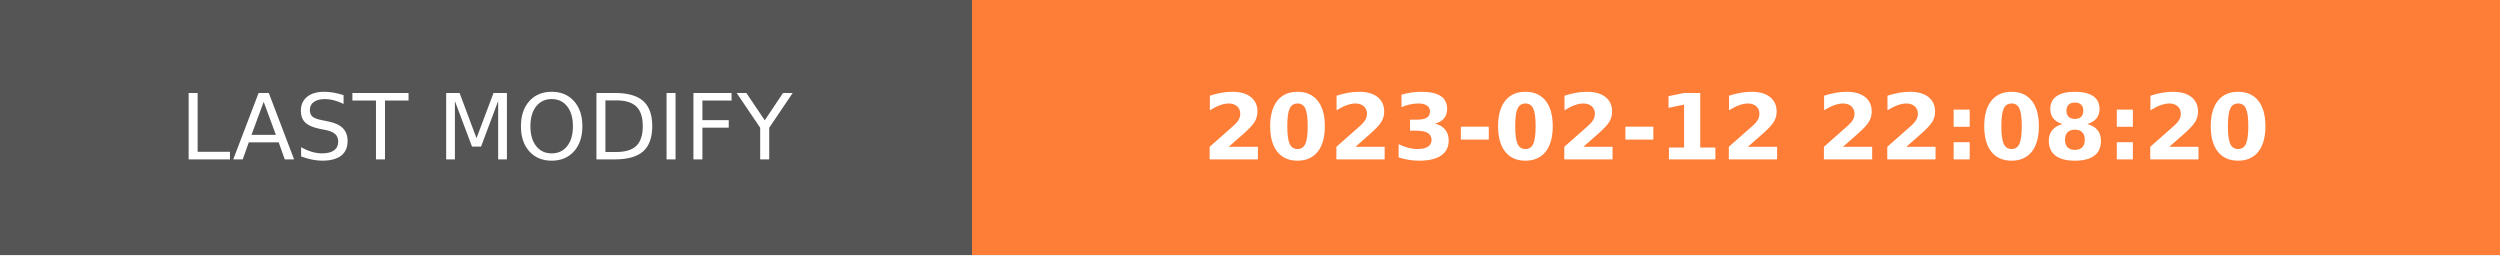
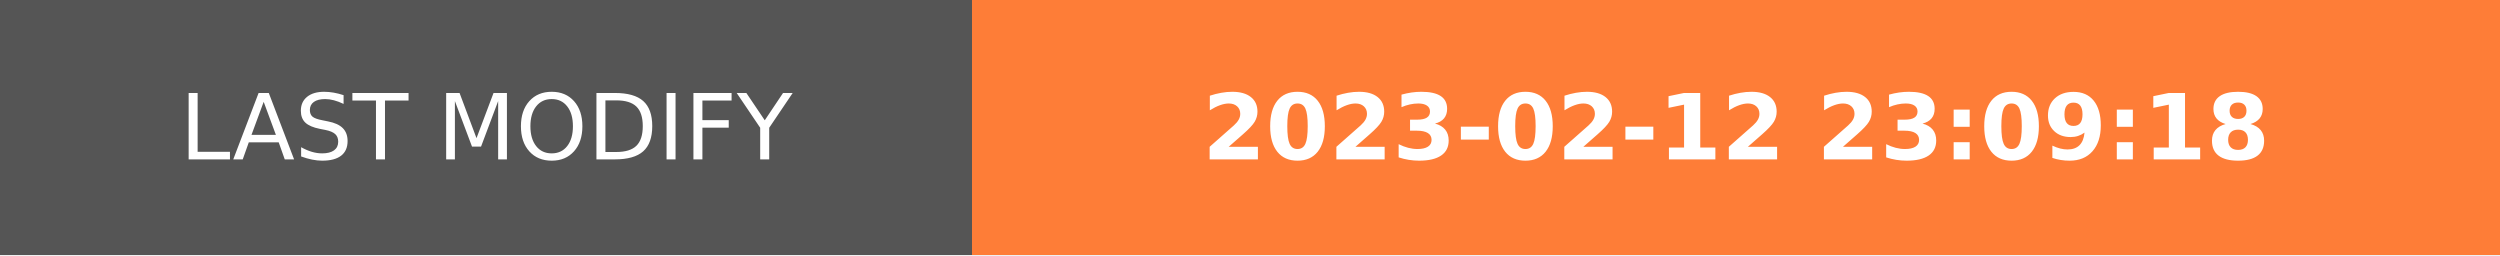
- <svg xmlns="http://www.w3.org/2000/svg" width="274.5" height="28" role="img" aria-label="LAST MODIFY: 2023-02-12 22:08:20">
+ <svg xmlns="http://www.w3.org/2000/svg" width="274.5" height="28" role="img" aria-label="LAST MODIFY: 2023-02-12 23:09:18">
  <g shape-rendering="crispEdges">
    <rect width="106.75" height="28" fill="#555" />
    <rect x="106.75" width="167.75" height="28" fill="#fe7d37" />
  </g>
  <g fill="#fff" text-anchor="middle" font-family="Verdana,Geneva,DejaVu Sans,sans-serif" text-rendering="geometricPrecision" font-size="100">
    <text transform="scale(.1)" x="533.75" y="175" textLength="827.5" fill="#fff">LAST MODIFY</text>
-     <text transform="scale(.1)" x="1906.25" y="175" textLength="1437.5" fill="#fff" font-weight="bold">2023-02-12 22:08:20</text>
+     <text transform="scale(.1)" x="1906.25" y="175" textLength="1437.5" fill="#fff" font-weight="bold">2023-02-12 23:09:18</text>
  </g>
</svg>
